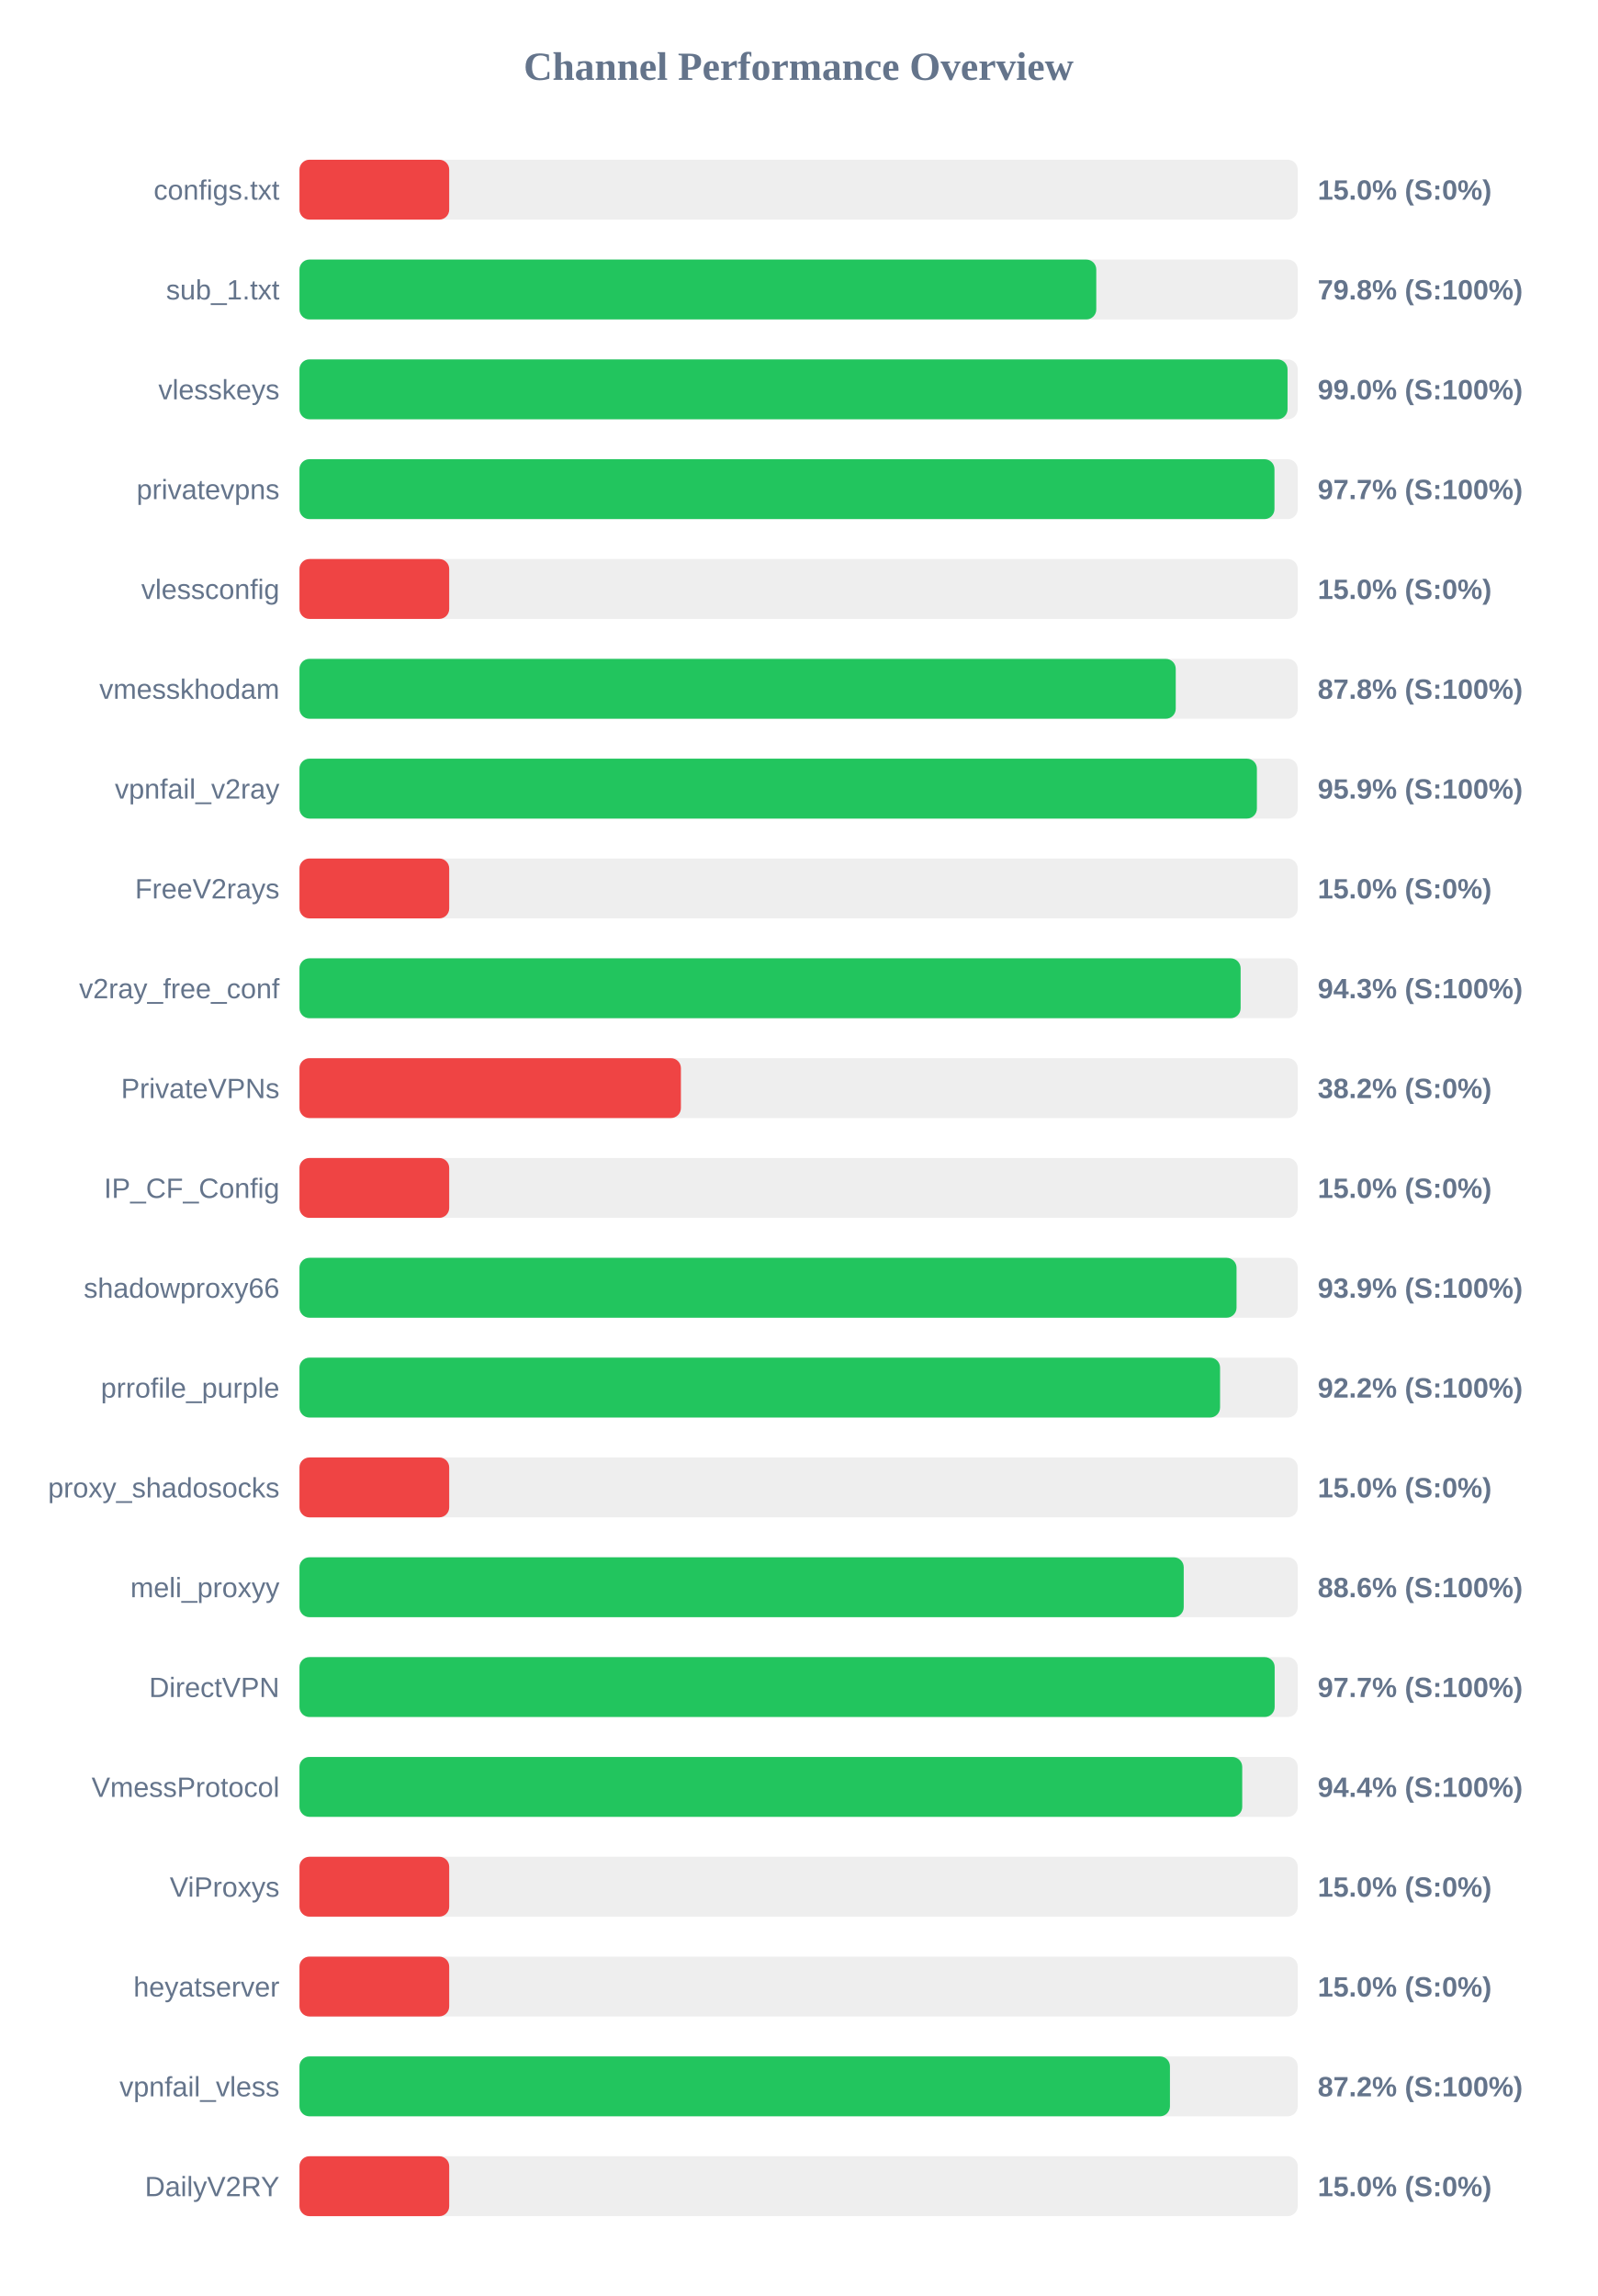
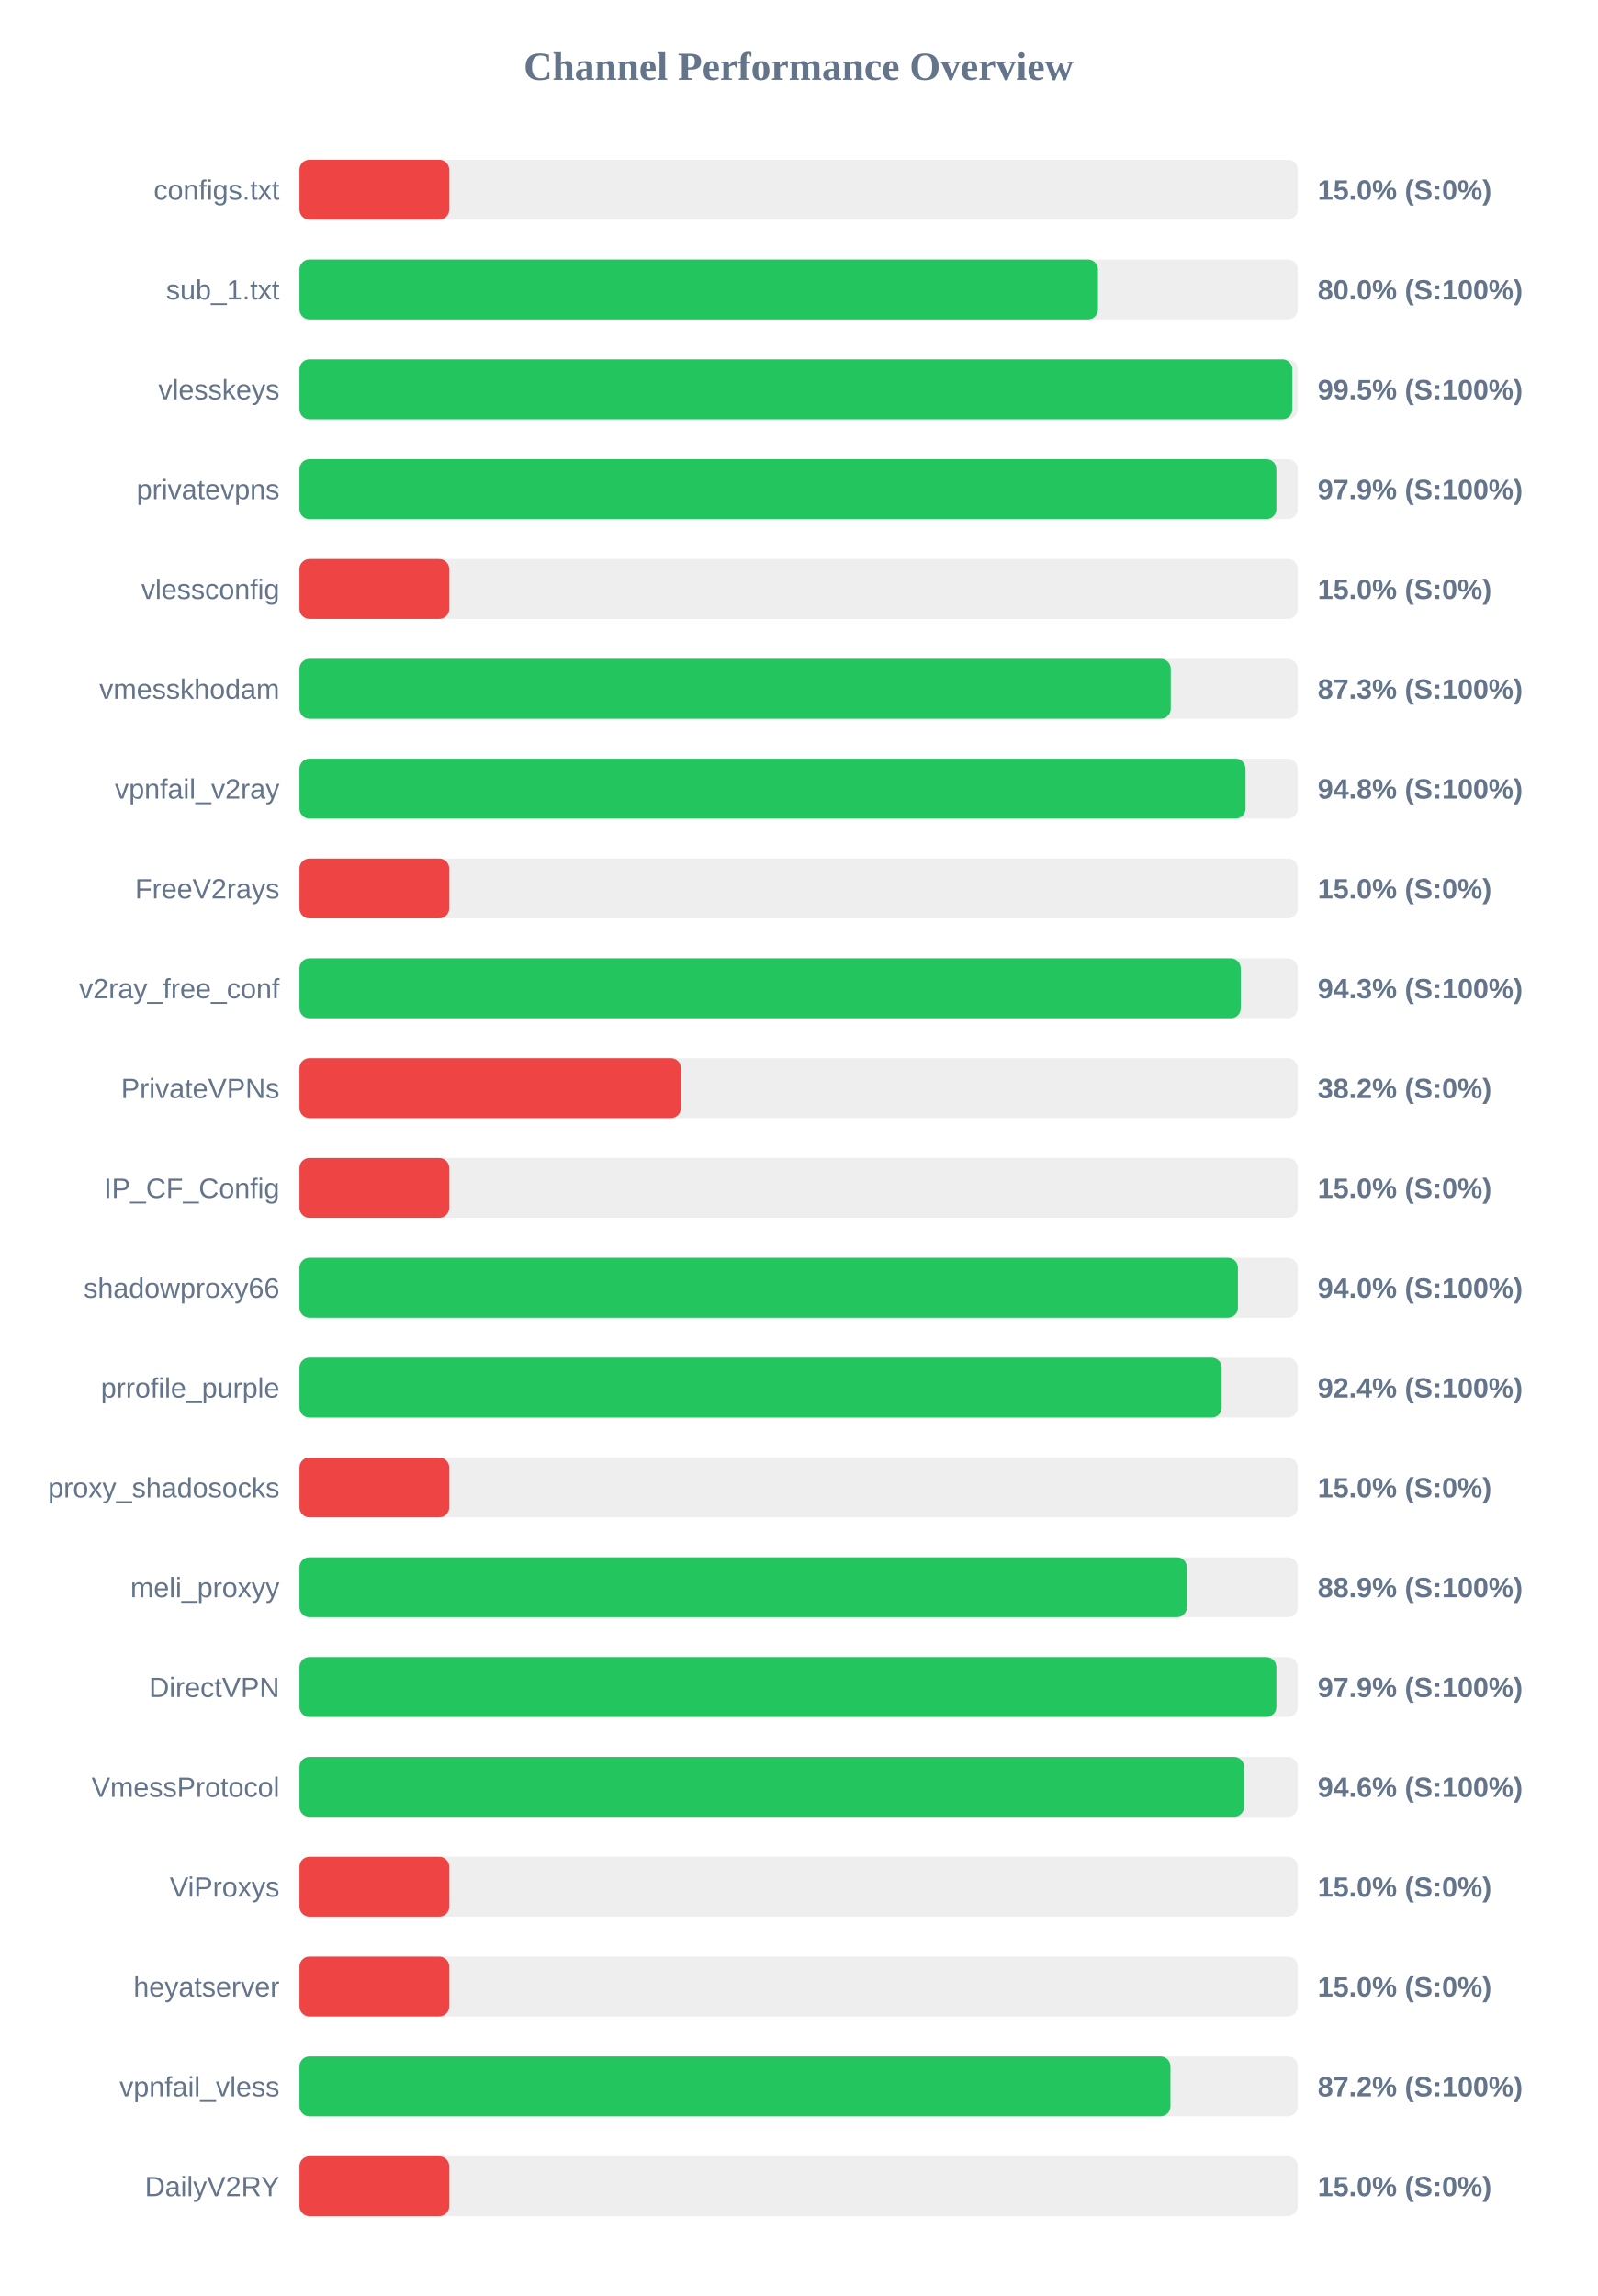
<svg xmlns="http://www.w3.org/2000/svg" width="800" height="1150" version="1.1">
  <style>
        .row { font: 14px Arial; fill: #64748b; }
        .score { font: bold 14px Arial; fill: #64748b; }
    </style>
  <text x="400" y="40" text-anchor="middle" font-size="20px" font-weight="bold" fill="#64748b">Channel Performance Overview</text>
  <rect x="150" y="80" width="500" height="30" fill="#eee" rx="5" />
  <rect x="150" y="80" width="75.0" height="30" fill="#ef4444" rx="5" />
  <text x="140" y="100" text-anchor="end" class="row">configs.txt</text>
  <text x="660" y="100" text-anchor="start" class="score">15.0% (S:0%)</text>
  <rect x="150" y="130" width="500" height="30" fill="#eee" rx="5" />
-   <rect x="150" y="130" width="399.1" height="30" fill="#22c55e" rx="5" />
+   <rect x="150" y="130" width="399.95" height="30" fill="#22c55e" rx="5" />
  <text x="140" y="150" text-anchor="end" class="row">sub_1.txt</text>
-   <text x="660" y="150" text-anchor="start" class="score">79.8% (S:100%)</text>
+   <text x="660" y="150" text-anchor="start" class="score">80.0% (S:100%)</text>
  <rect x="150" y="180" width="500" height="30" fill="#eee" rx="5" />
-   <rect x="150" y="180" width="494.9" height="30" fill="#22c55e" rx="5" />
+   <rect x="150" y="180" width="497.3" height="30" fill="#22c55e" rx="5" />
  <text x="140" y="200" text-anchor="end" class="row">vlesskeys</text>
-   <text x="660" y="200" text-anchor="start" class="score">99.0% (S:100%)</text>
+   <text x="660" y="200" text-anchor="start" class="score">99.5% (S:100%)</text>
  <rect x="150" y="230" width="500" height="30" fill="#eee" rx="5" />
-   <rect x="150" y="230" width="488.35" height="30" fill="#22c55e" rx="5" />
+   <rect x="150" y="230" width="489.3" height="30" fill="#22c55e" rx="5" />
  <text x="140" y="250" text-anchor="end" class="row">privatevpns</text>
-   <text x="660" y="250" text-anchor="start" class="score">97.7% (S:100%)</text>
+   <text x="660" y="250" text-anchor="start" class="score">97.9% (S:100%)</text>
  <rect x="150" y="280" width="500" height="30" fill="#eee" rx="5" />
  <rect x="150" y="280" width="75.0" height="30" fill="#ef4444" rx="5" />
  <text x="140" y="300" text-anchor="end" class="row">vlessconfig</text>
  <text x="660" y="300" text-anchor="start" class="score">15.0% (S:0%)</text>
  <rect x="150" y="330" width="500" height="30" fill="#eee" rx="5" />
-   <rect x="150" y="330" width="438.9" height="30" fill="#22c55e" rx="5" />
+   <rect x="150" y="330" width="436.4" height="30" fill="#22c55e" rx="5" />
  <text x="140" y="350" text-anchor="end" class="row">vmesskhodam</text>
-   <text x="660" y="350" text-anchor="start" class="score">87.8% (S:100%)</text>
+   <text x="660" y="350" text-anchor="start" class="score">87.3% (S:100%)</text>
  <rect x="150" y="380" width="500" height="30" fill="#eee" rx="5" />
-   <rect x="150" y="380" width="479.55" height="30" fill="#22c55e" rx="5" />
+   <rect x="150" y="380" width="473.85" height="30" fill="#22c55e" rx="5" />
  <text x="140" y="400" text-anchor="end" class="row">vpnfail_v2ray</text>
-   <text x="660" y="400" text-anchor="start" class="score">95.9% (S:100%)</text>
+   <text x="660" y="400" text-anchor="start" class="score">94.8% (S:100%)</text>
  <rect x="150" y="430" width="500" height="30" fill="#eee" rx="5" />
  <rect x="150" y="430" width="75.0" height="30" fill="#ef4444" rx="5" />
  <text x="140" y="450" text-anchor="end" class="row">FreeV2rays</text>
  <text x="660" y="450" text-anchor="start" class="score">15.0% (S:0%)</text>
  <rect x="150" y="480" width="500" height="30" fill="#eee" rx="5" />
-   <rect x="150" y="480" width="471.4" height="30" fill="#22c55e" rx="5" />
+   <rect x="150" y="480" width="471.45" height="30" fill="#22c55e" rx="5" />
  <text x="140" y="500" text-anchor="end" class="row">v2ray_free_conf</text>
  <text x="660" y="500" text-anchor="start" class="score">94.3% (S:100%)</text>
  <rect x="150" y="530" width="500" height="30" fill="#eee" rx="5" />
  <rect x="150" y="530" width="191.05" height="30" fill="#ef4444" rx="5" />
  <text x="140" y="550" text-anchor="end" class="row">PrivateVPNs</text>
  <text x="660" y="550" text-anchor="start" class="score">38.2% (S:0%)</text>
  <rect x="150" y="580" width="500" height="30" fill="#eee" rx="5" />
  <rect x="150" y="580" width="75.0" height="30" fill="#ef4444" rx="5" />
  <text x="140" y="600" text-anchor="end" class="row">IP_CF_Config</text>
  <text x="660" y="600" text-anchor="start" class="score">15.0% (S:0%)</text>
  <rect x="150" y="630" width="500" height="30" fill="#eee" rx="5" />
-   <rect x="150" y="630" width="469.35" height="30" fill="#22c55e" rx="5" />
+   <rect x="150" y="630" width="470.05" height="30" fill="#22c55e" rx="5" />
  <text x="140" y="650" text-anchor="end" class="row">shadowproxy66</text>
-   <text x="660" y="650" text-anchor="start" class="score">93.9% (S:100%)</text>
+   <text x="660" y="650" text-anchor="start" class="score">94.0% (S:100%)</text>
  <rect x="150" y="680" width="500" height="30" fill="#eee" rx="5" />
-   <rect x="150" y="680" width="461.1" height="30" fill="#22c55e" rx="5" />
+   <rect x="150" y="680" width="461.9" height="30" fill="#22c55e" rx="5" />
  <text x="140" y="700" text-anchor="end" class="row">prrofile_purple</text>
-   <text x="660" y="700" text-anchor="start" class="score">92.2% (S:100%)</text>
+   <text x="660" y="700" text-anchor="start" class="score">92.4% (S:100%)</text>
  <rect x="150" y="730" width="500" height="30" fill="#eee" rx="5" />
  <rect x="150" y="730" width="75.0" height="30" fill="#ef4444" rx="5" />
  <text x="140" y="750" text-anchor="end" class="row">proxy_shadosocks</text>
  <text x="660" y="750" text-anchor="start" class="score">15.0% (S:0%)</text>
  <rect x="150" y="780" width="500" height="30" fill="#eee" rx="5" />
-   <rect x="150" y="780" width="442.9" height="30" fill="#22c55e" rx="5" />
+   <rect x="150" y="780" width="444.5" height="30" fill="#22c55e" rx="5" />
  <text x="140" y="800" text-anchor="end" class="row">meli_proxyy</text>
-   <text x="660" y="800" text-anchor="start" class="score">88.6% (S:100%)</text>
+   <text x="660" y="800" text-anchor="start" class="score">88.9% (S:100%)</text>
  <rect x="150" y="830" width="500" height="30" fill="#eee" rx="5" />
-   <rect x="150" y="830" width="488.45" height="30" fill="#22c55e" rx="5" />
+   <rect x="150" y="830" width="489.3" height="30" fill="#22c55e" rx="5" />
  <text x="140" y="850" text-anchor="end" class="row">DirectVPN</text>
-   <text x="660" y="850" text-anchor="start" class="score">97.7% (S:100%)</text>
+   <text x="660" y="850" text-anchor="start" class="score">97.9% (S:100%)</text>
  <rect x="150" y="880" width="500" height="30" fill="#eee" rx="5" />
-   <rect x="150" y="880" width="472.2" height="30" fill="#22c55e" rx="5" />
+   <rect x="150" y="880" width="473.1" height="30" fill="#22c55e" rx="5" />
  <text x="140" y="900" text-anchor="end" class="row">VmessProtocol</text>
-   <text x="660" y="900" text-anchor="start" class="score">94.4% (S:100%)</text>
+   <text x="660" y="900" text-anchor="start" class="score">94.6% (S:100%)</text>
  <rect x="150" y="930" width="500" height="30" fill="#eee" rx="5" />
  <rect x="150" y="930" width="75.0" height="30" fill="#ef4444" rx="5" />
  <text x="140" y="950" text-anchor="end" class="row">ViProxys</text>
  <text x="660" y="950" text-anchor="start" class="score">15.0% (S:0%)</text>
  <rect x="150" y="980" width="500" height="30" fill="#eee" rx="5" />
  <rect x="150" y="980" width="75.0" height="30" fill="#ef4444" rx="5" />
  <text x="140" y="1000" text-anchor="end" class="row">heyatserver</text>
  <text x="660" y="1000" text-anchor="start" class="score">15.0% (S:0%)</text>
  <rect x="150" y="1030" width="500" height="30" fill="#eee" rx="5" />
-   <rect x="150" y="1030" width="436.0" height="30" fill="#22c55e" rx="5" />
+   <rect x="150" y="1030" width="436.25" height="30" fill="#22c55e" rx="5" />
  <text x="140" y="1050" text-anchor="end" class="row">vpnfail_vless</text>
  <text x="660" y="1050" text-anchor="start" class="score">87.2% (S:100%)</text>
  <rect x="150" y="1080" width="500" height="30" fill="#eee" rx="5" />
  <rect x="150" y="1080" width="75.0" height="30" fill="#ef4444" rx="5" />
  <text x="140" y="1100" text-anchor="end" class="row">DailyV2RY</text>
  <text x="660" y="1100" text-anchor="start" class="score">15.0% (S:0%)</text>
</svg>
